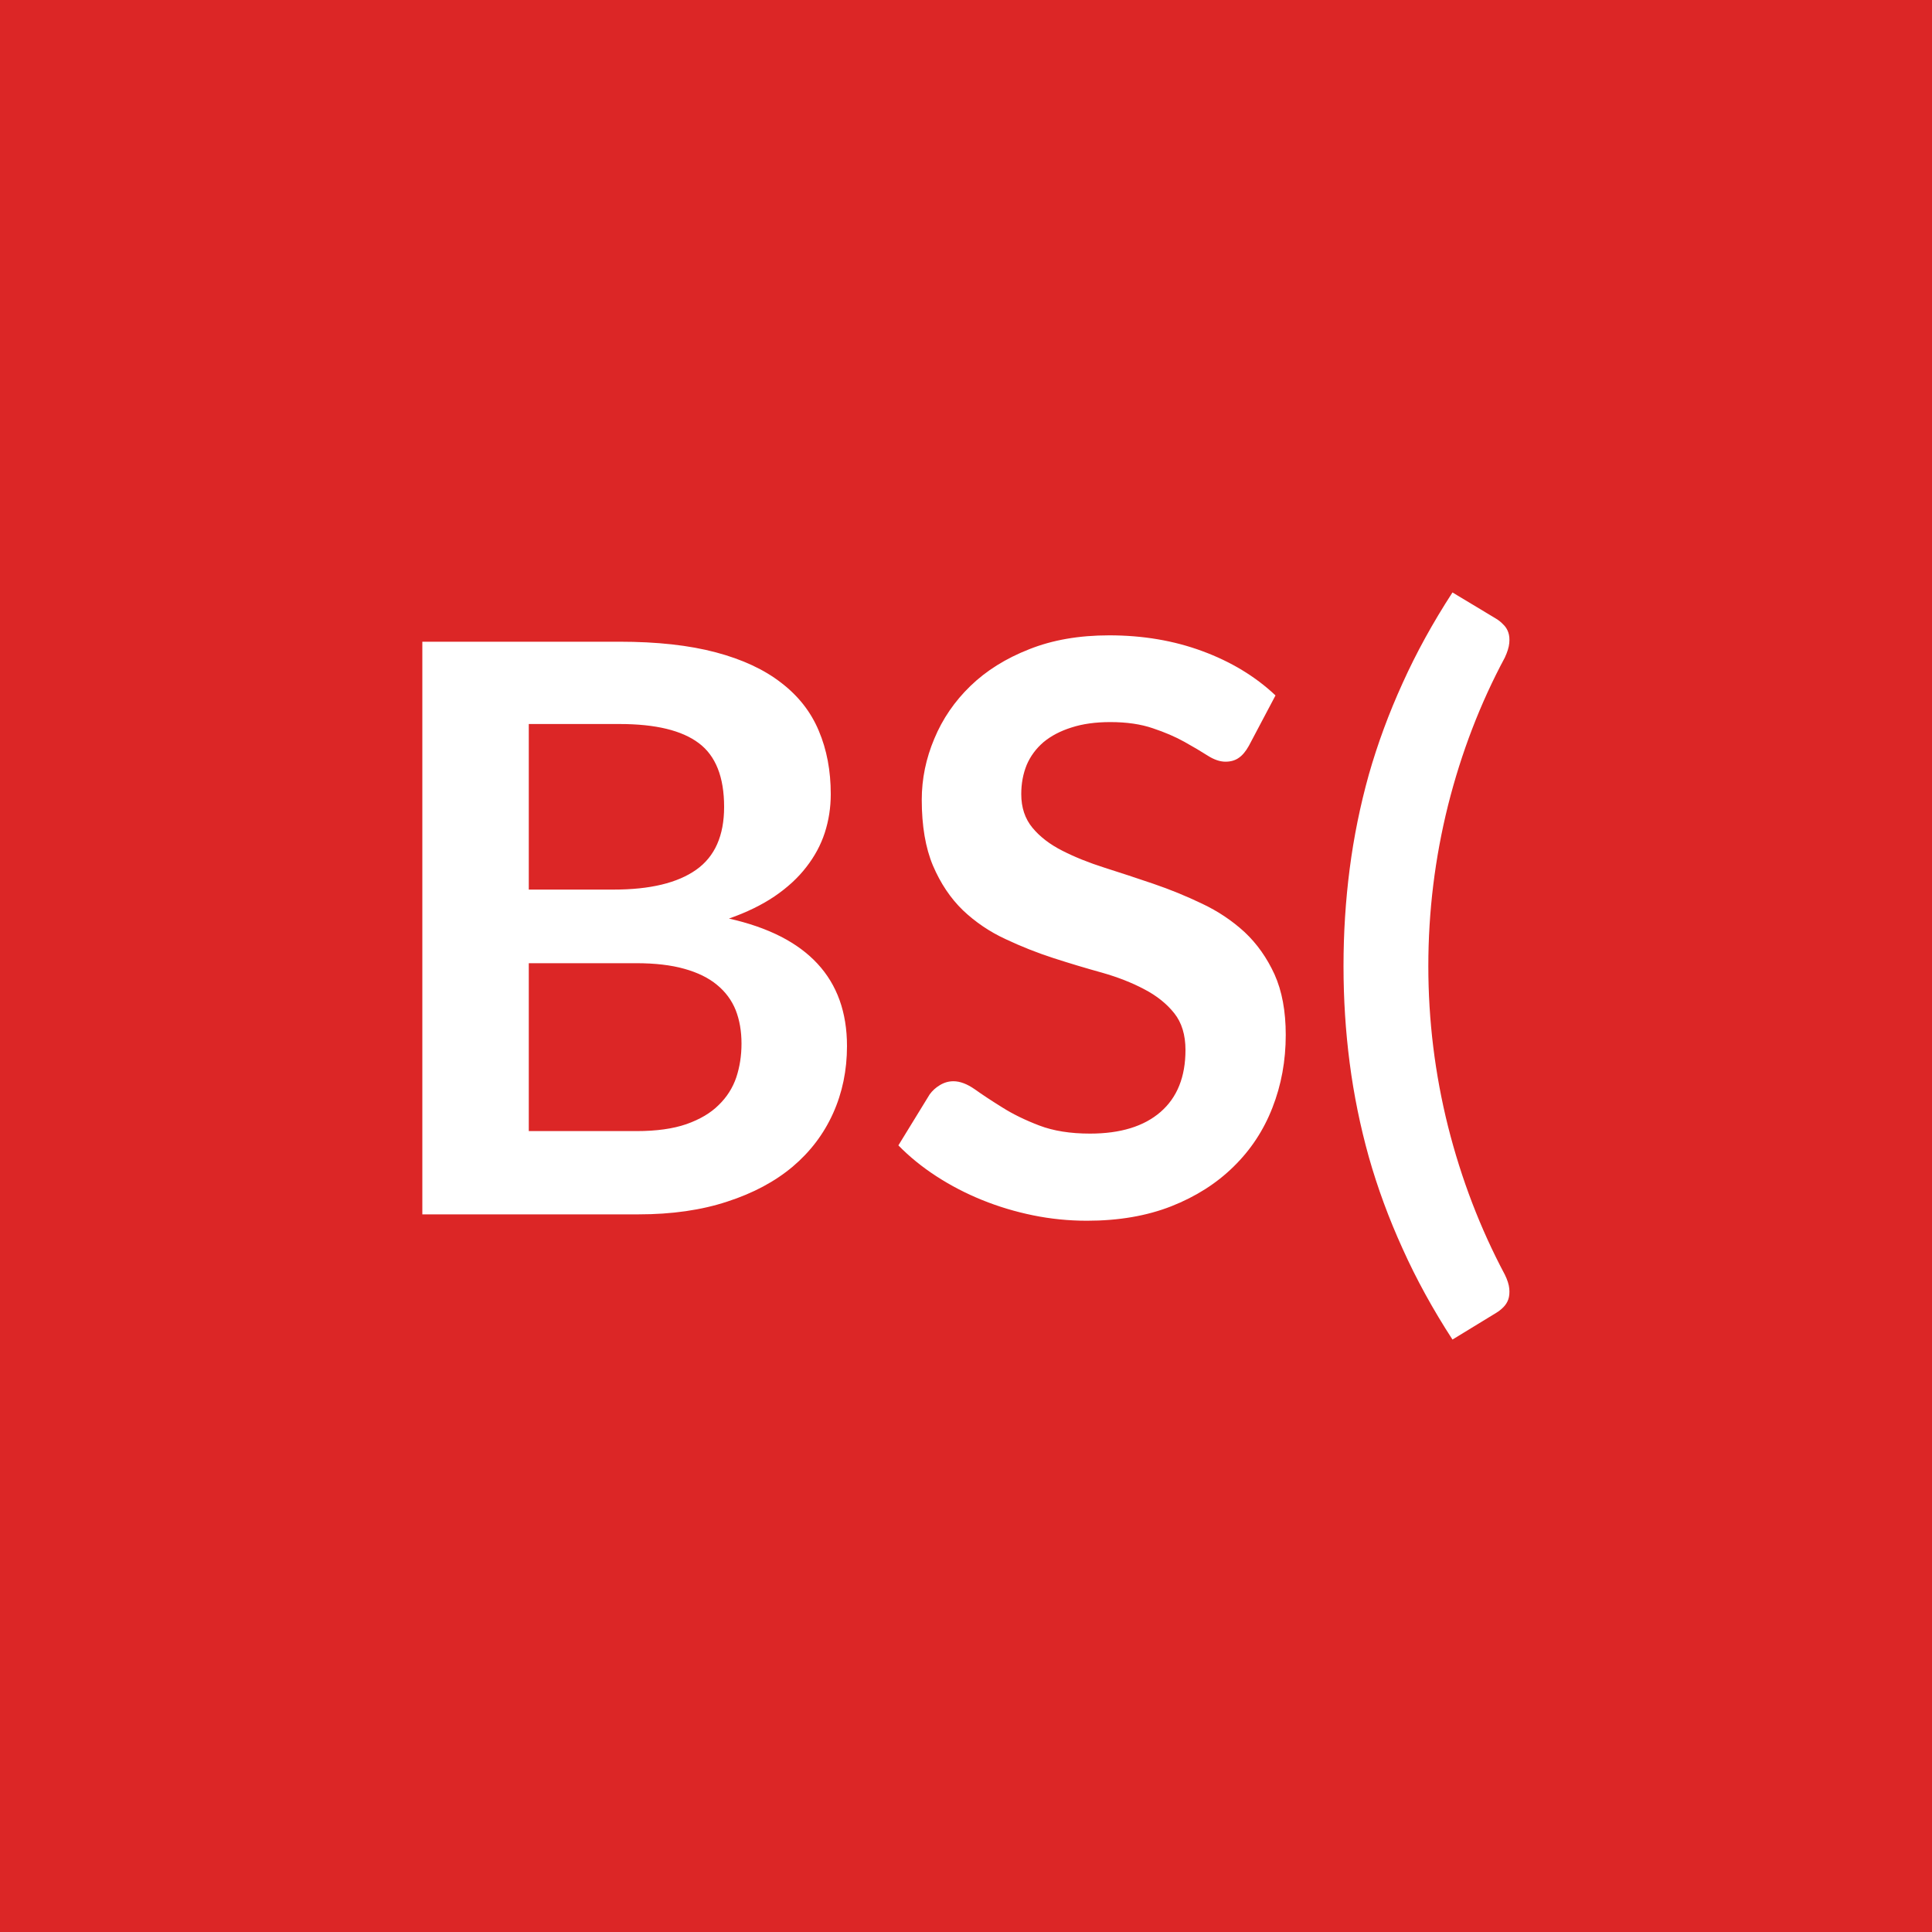
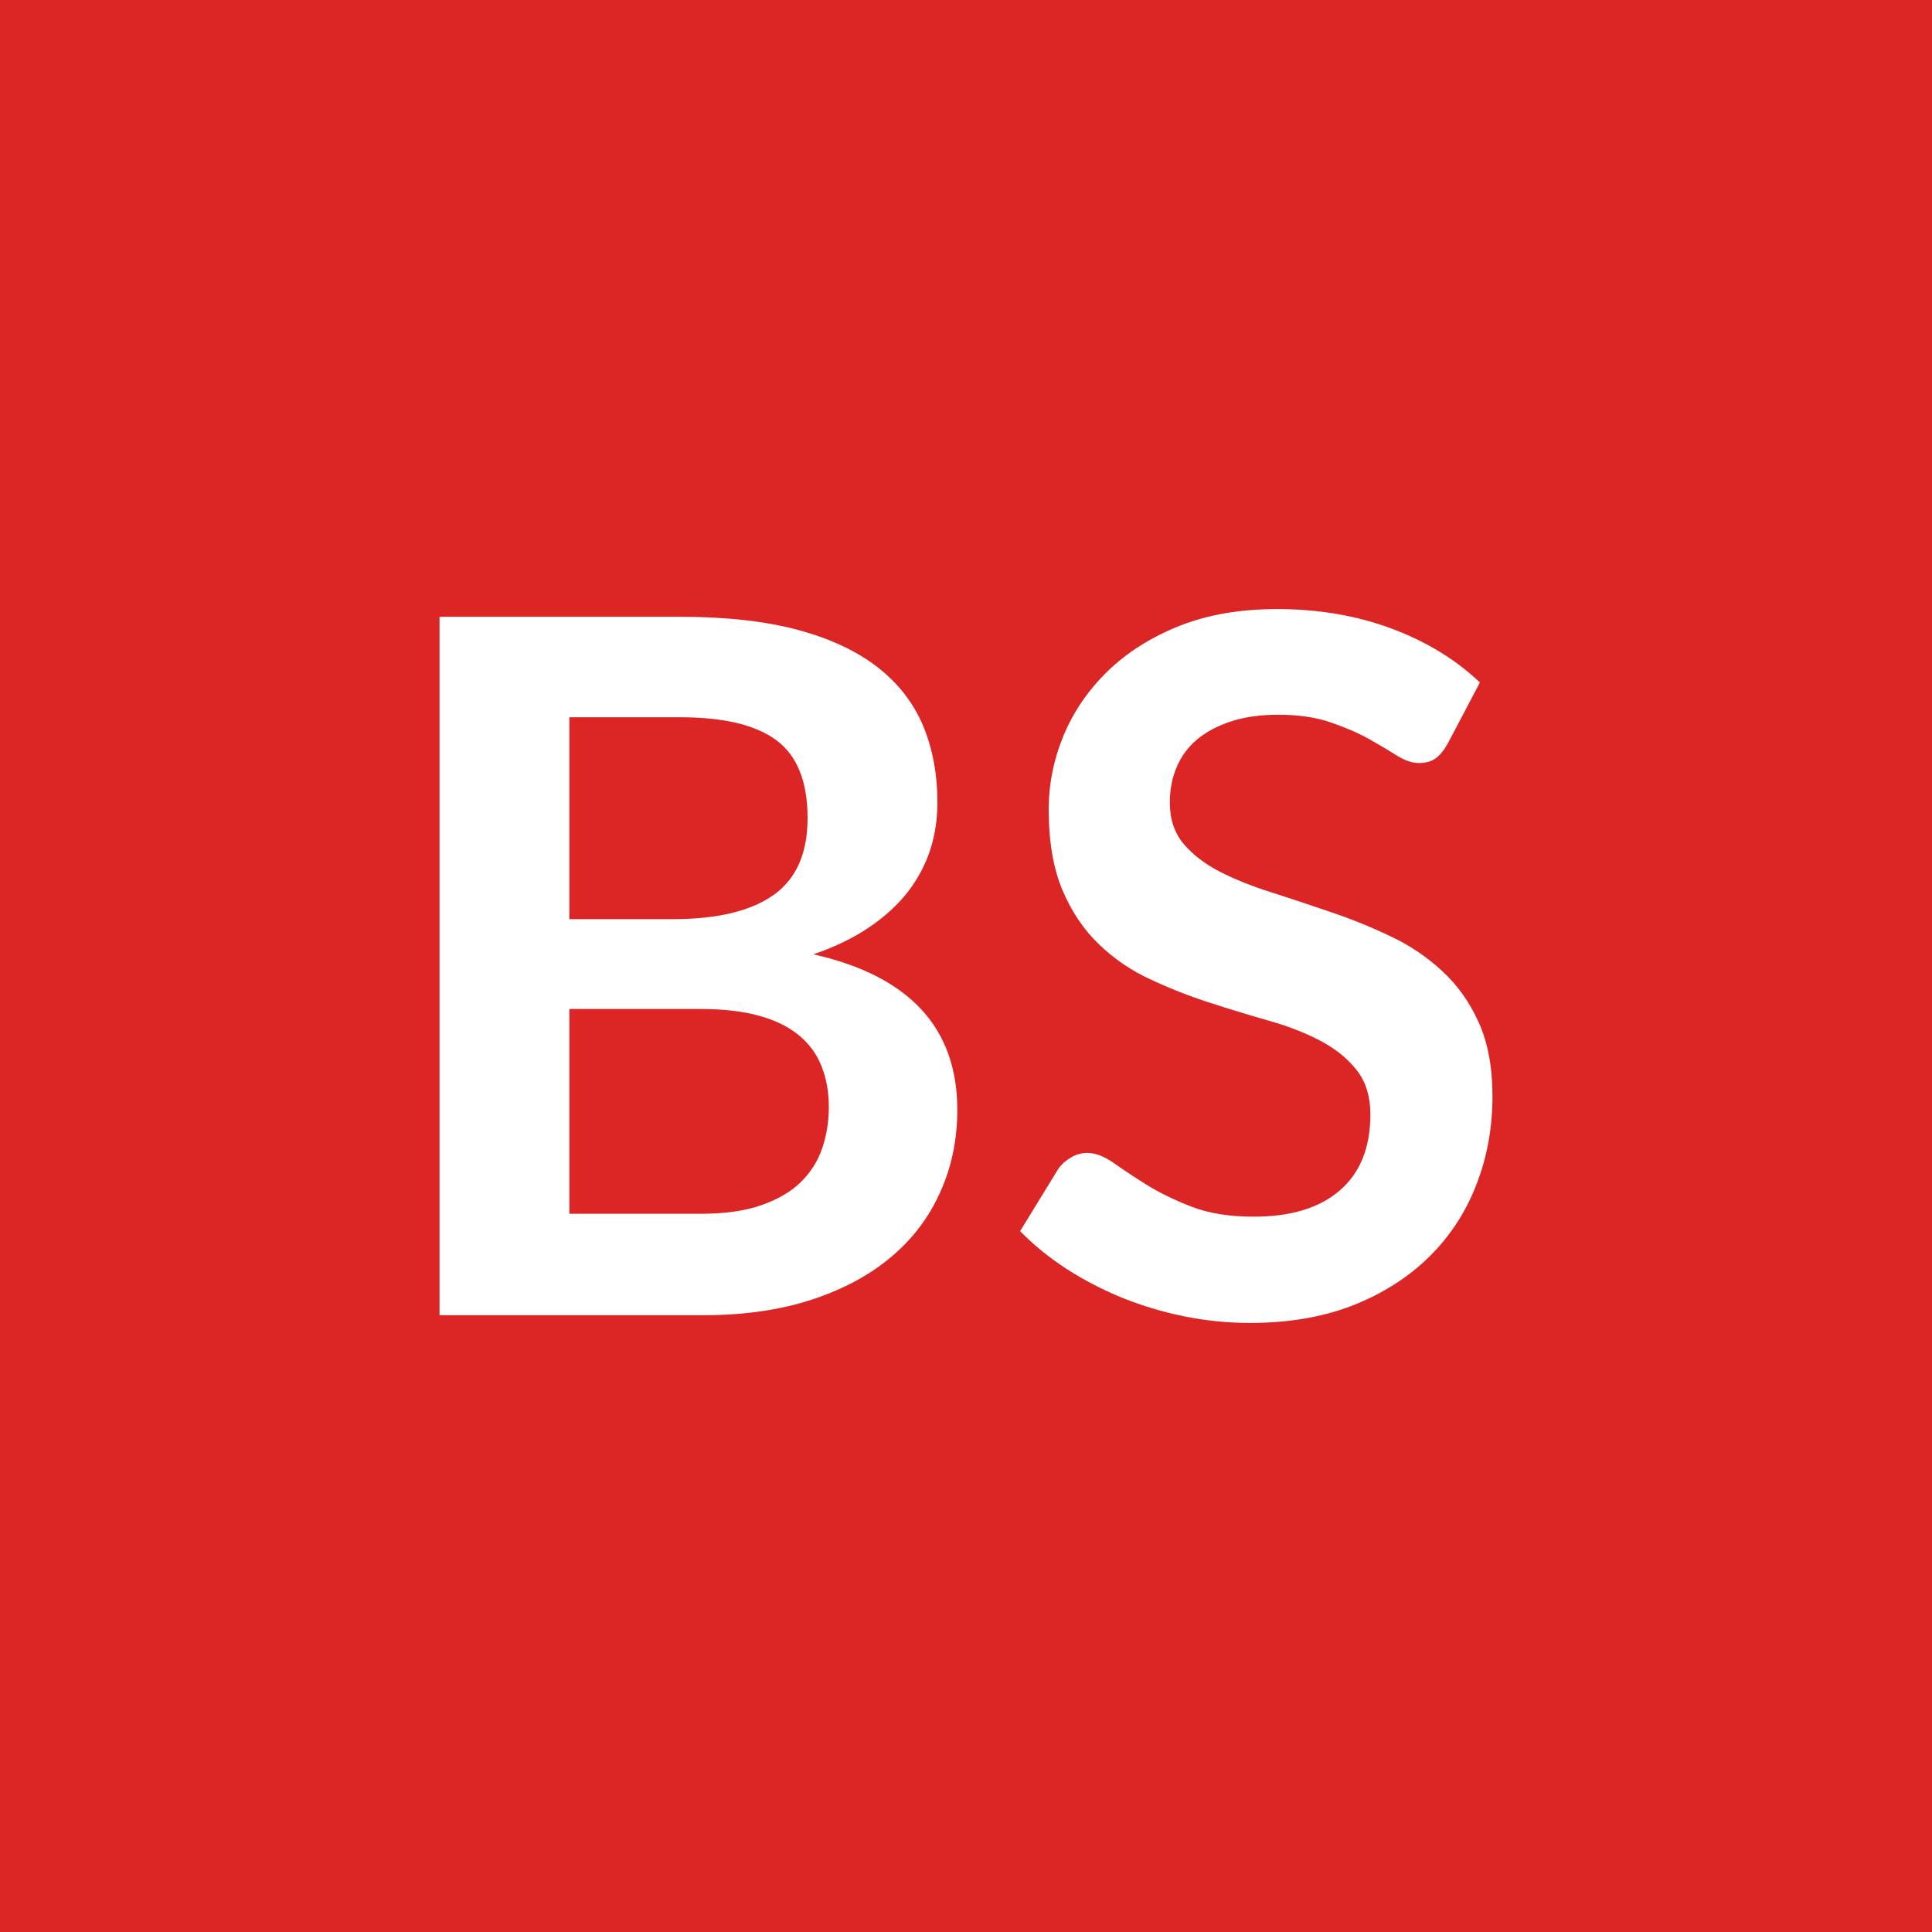
<svg xmlns="http://www.w3.org/2000/svg" width="100" height="100" viewBox="0 0 100 100">
  <rect width="100%" height="100%" fill="#dc2626" />
-   <path fill="#ffffff" d="M27.37 58.545h5.58q1.54 0 2.58-.36 1.05-.37 1.67-.99.63-.61.91-1.43.27-.82.27-1.75 0-.96-.3-1.73-.31-.77-.97-1.31-.65-.54-1.69-.83-1.03-.29-2.49-.29h-5.56zm4.7-21.07h-4.7v8.57h4.39q2.83 0 4.28-1.03 1.44-1.02 1.44-3.25 0-2.32-1.31-3.3-1.31-.99-4.1-.99m-10.21-4.26h10.21q2.91 0 4.98.55t3.39 1.58q1.33 1.02 1.94 2.48.62 1.46.62 3.28 0 1.04-.31 2-.31.95-.96 1.78-.64.83-1.64 1.51-.99.67-2.36 1.15 6.11 1.37 6.11 6.6 0 1.88-.72 3.48t-2.09 2.76q-1.38 1.16-3.39 1.81-2 .66-4.59.66H21.86zm44.16 2.78-1.38 2.61q-.24.43-.52.62-.28.2-.69.2-.43 0-.93-.32t-1.2-.71-1.63-.7q-.93-.32-2.2-.32-1.15 0-2.01.28-.86.27-1.45.76-.58.5-.87 1.18-.28.69-.28 1.51 0 1.04.58 1.74t1.55 1.19q.96.49 2.19.88t2.52.83 2.52 1.03q1.23.58 2.2 1.47.96.9 1.55 2.19.58 1.29.58 3.13 0 2.01-.69 3.77-.68 1.75-2.01 3.05-1.32 1.3-3.22 2.05-1.91.75-4.37.75-1.42 0-2.79-.28t-2.63-.79-2.37-1.23-1.97-1.6l1.62-2.64q.21-.29.53-.48.33-.2.7-.2.51 0 1.11.42.59.42 1.41.93.82.52 1.92.94t2.63.42q2.36 0 3.65-1.12t1.29-3.21q0-1.17-.58-1.9-.59-.74-1.55-1.24-.96-.51-2.19-.86-1.23-.34-2.5-.75t-2.5-.99q-1.23-.57-2.2-1.49-.96-.93-1.55-2.31-.58-1.38-.58-3.41 0-1.62.65-3.16.64-1.54 1.87-2.73t3.04-1.9q1.8-.72 4.14-.72 2.62 0 4.83.82 2.22.82 3.78 2.29m7.91 14.01q0 4.22 1.02 8.3 1.03 4.08 2.94 7.67.2.41.23.72.03.32-.05.56-.08.23-.26.41-.17.17-.37.29l-2.26 1.38q-1.52-2.34-2.58-4.7-1.07-2.35-1.75-4.75-.67-2.4-.99-4.86t-.32-5.02q0-2.57.32-5.04t.99-4.87q.68-2.39 1.75-4.74 1.06-2.35 2.58-4.69l2.26 1.36q.2.12.37.3.18.17.26.41.08.23.05.55t-.23.75q-1.91 3.56-2.94 7.65-1.02 4.09-1.02 8.32" />
+   <path fill="#ffffff" d="M29.47 62.825h6.8q1.88 0 3.15-.45 1.28-.45 2.04-1.2t1.1-1.75.34-2.13q0-1.17-.38-2.11-.37-.94-1.17-1.6t-2.06-1.01q-1.27-.35-3.04-.35h-6.78zm5.73-25.7h-5.73v10.45h5.35q3.45 0 5.22-1.25 1.76-1.25 1.76-3.98 0-2.82-1.6-4.02t-5-1.2m-12.45-5.2H35.2q3.55 0 6.07.67 2.53.68 4.14 1.93t2.36 3.02q.75 1.78.75 4 0 1.28-.37 2.44-.38 1.16-1.16 2.18-.79 1.01-2 1.83-1.22.83-2.89 1.4 7.45 1.68 7.45 8.05 0 2.3-.88 4.25-.87 1.96-2.55 3.37-1.67 1.41-4.12 2.21t-5.6.8H22.75zm53.85 3.4-1.67 3.17q-.3.53-.64.77-.34.23-.84.23-.52 0-1.14-.38-.61-.39-1.46-.87-.85-.47-1.99-.86t-2.69-.39q-1.39 0-2.44.34t-1.77.94q-.71.6-1.06 1.44-.35.83-.35 1.83 0 1.28.71 2.13.72.85 1.89 1.45 1.18.6 2.68 1.07 1.5.48 3.07 1.02 1.57.53 3.08 1.25 1.5.71 2.67 1.8 1.18 1.08 1.89 2.66.71 1.57.71 3.82 0 2.45-.84 4.59-.83 2.14-2.45 3.73-1.61 1.58-3.93 2.5-2.33.91-5.33.91-1.72 0-3.4-.34-1.67-.34-3.21-.96-1.54-.63-2.89-1.5-1.35-.88-2.4-1.95l1.98-3.23q.25-.35.65-.58.39-.24.85-.24.62 0 1.35.51.72.51 1.72 1.14 1 .62 2.34 1.14 1.34.51 3.21.51 2.88 0 4.45-1.36 1.58-1.37 1.58-3.92 0-1.42-.72-2.32-.71-.9-1.88-1.51-1.18-.62-2.68-1.04-1.5-.43-3.05-.93t-3.05-1.2q-1.5-.69-2.67-1.82-1.18-1.13-1.89-2.81-.71-1.69-.71-4.17 0-1.97.78-3.85.79-1.87 2.29-3.32t3.7-2.33q2.2-.87 5.05-.87 3.2 0 5.9 1t4.6 2.8" />
</svg>
